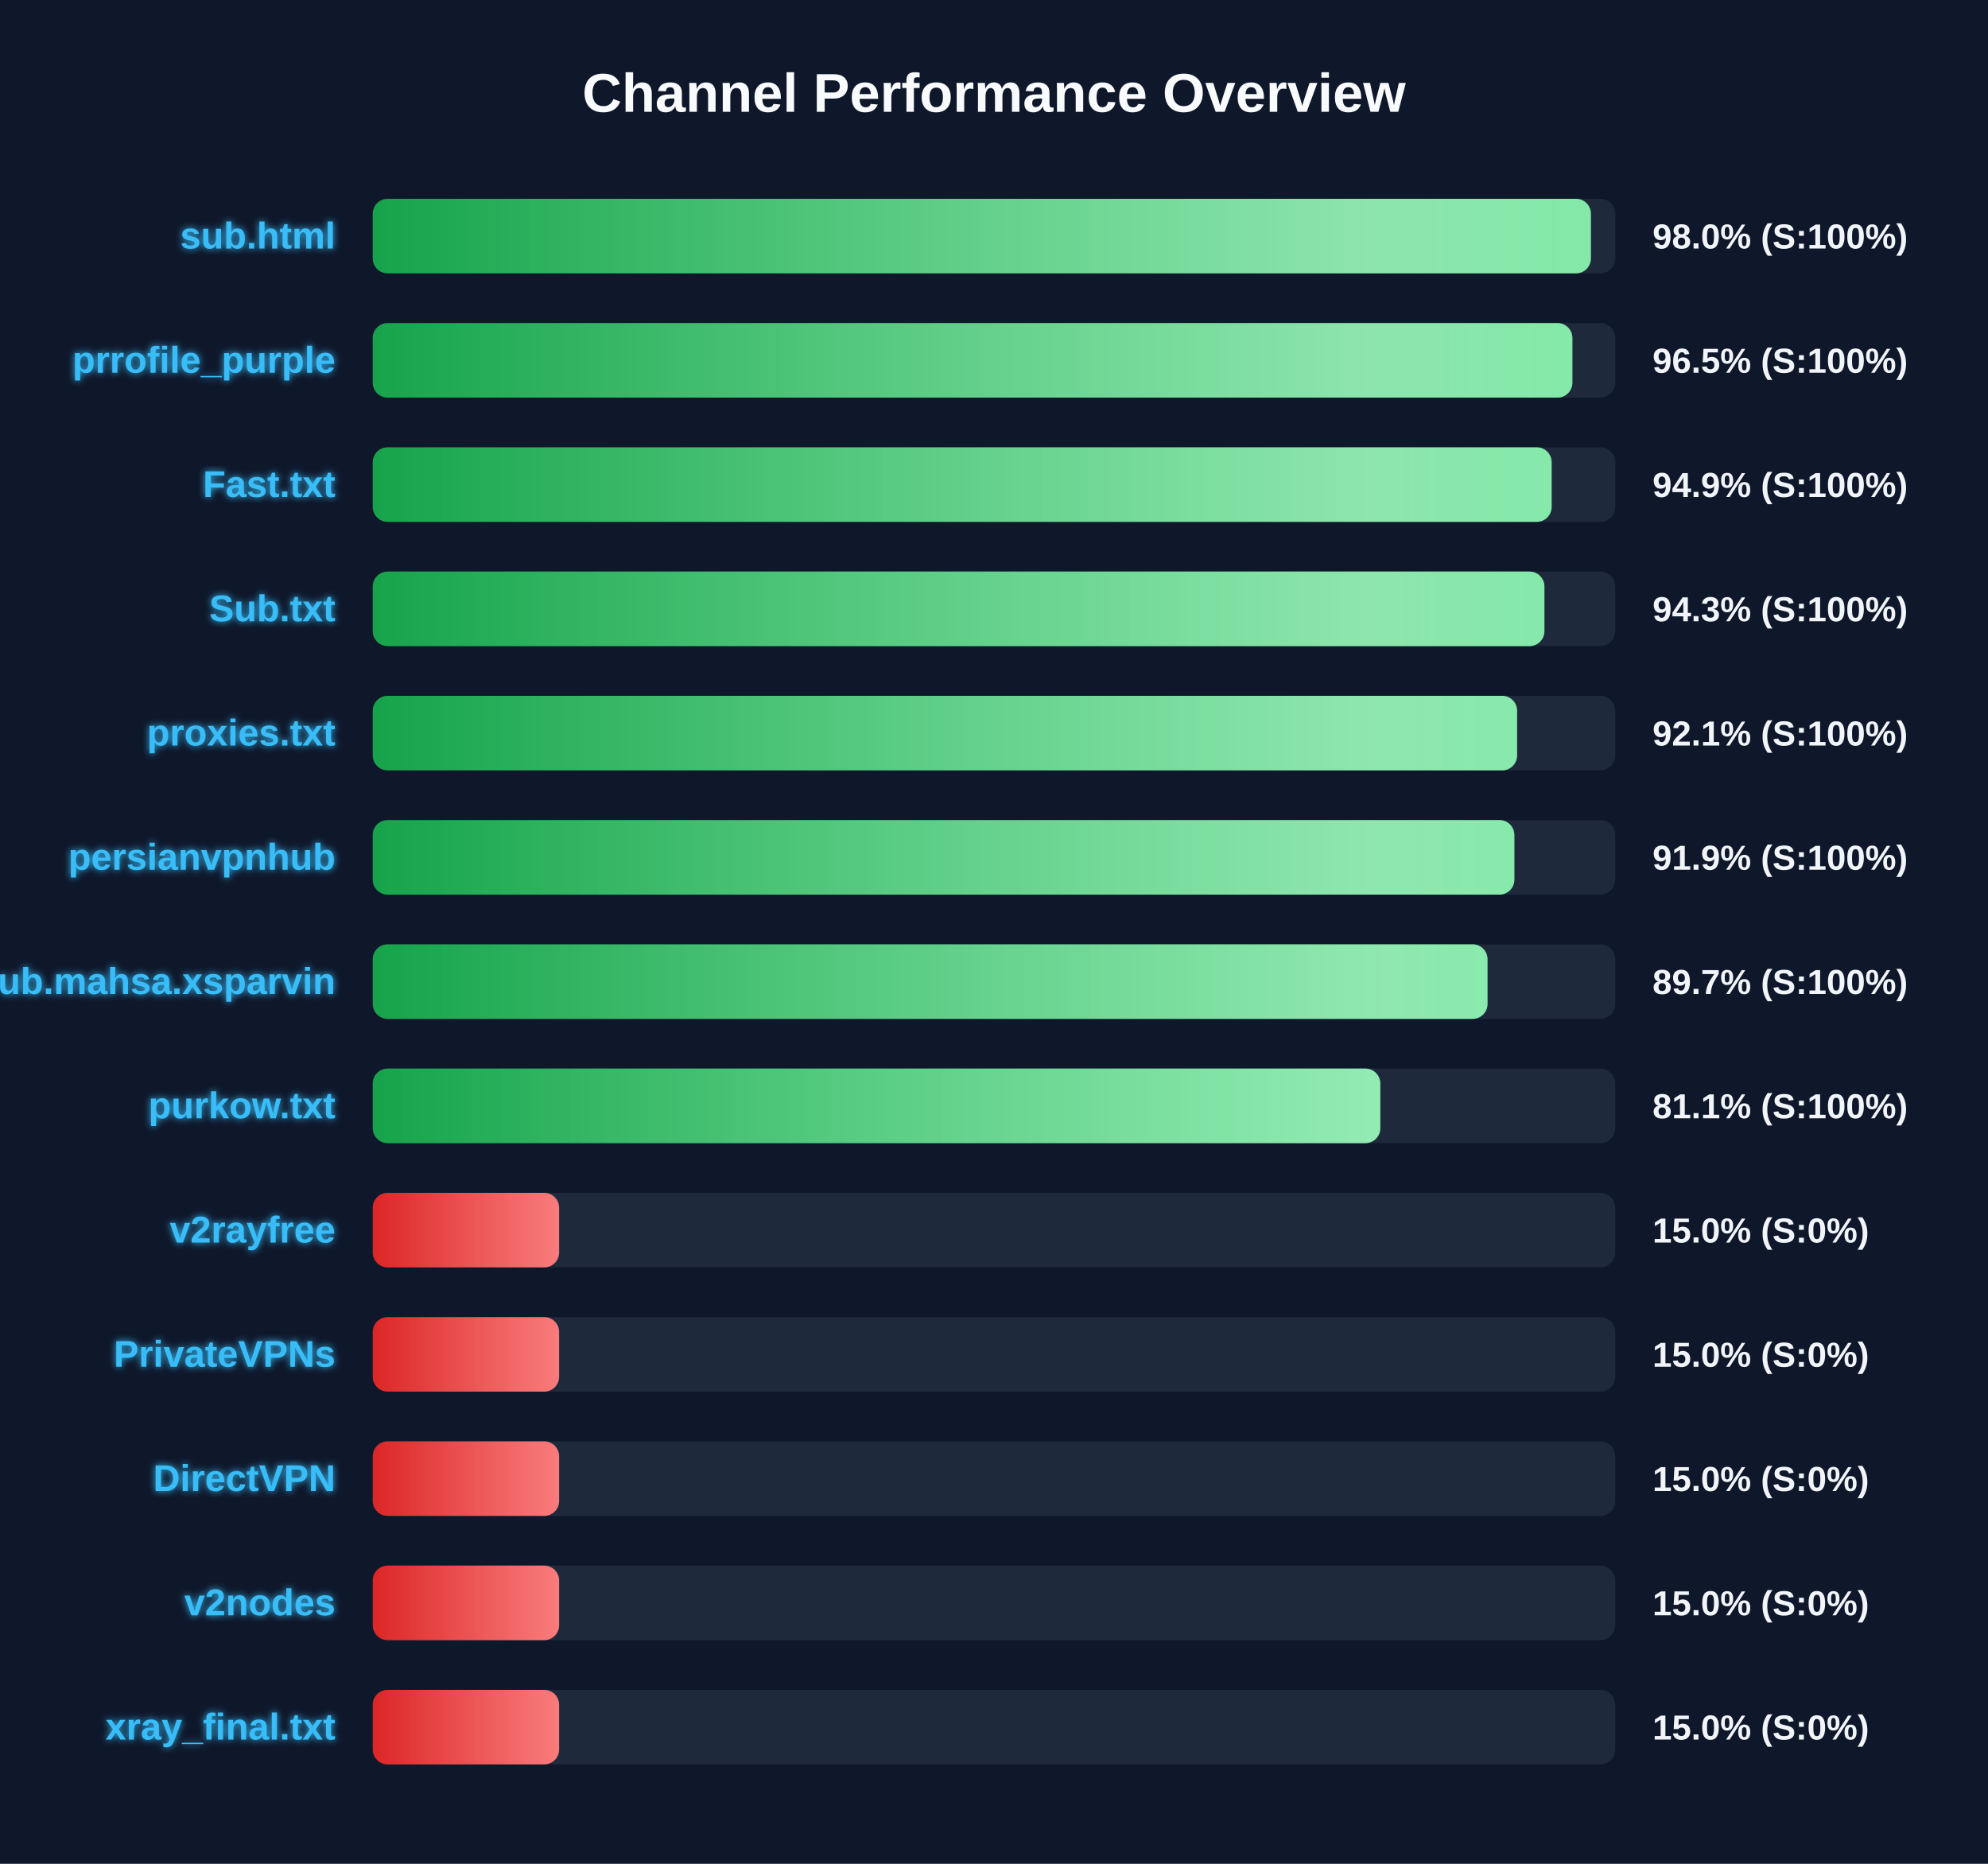
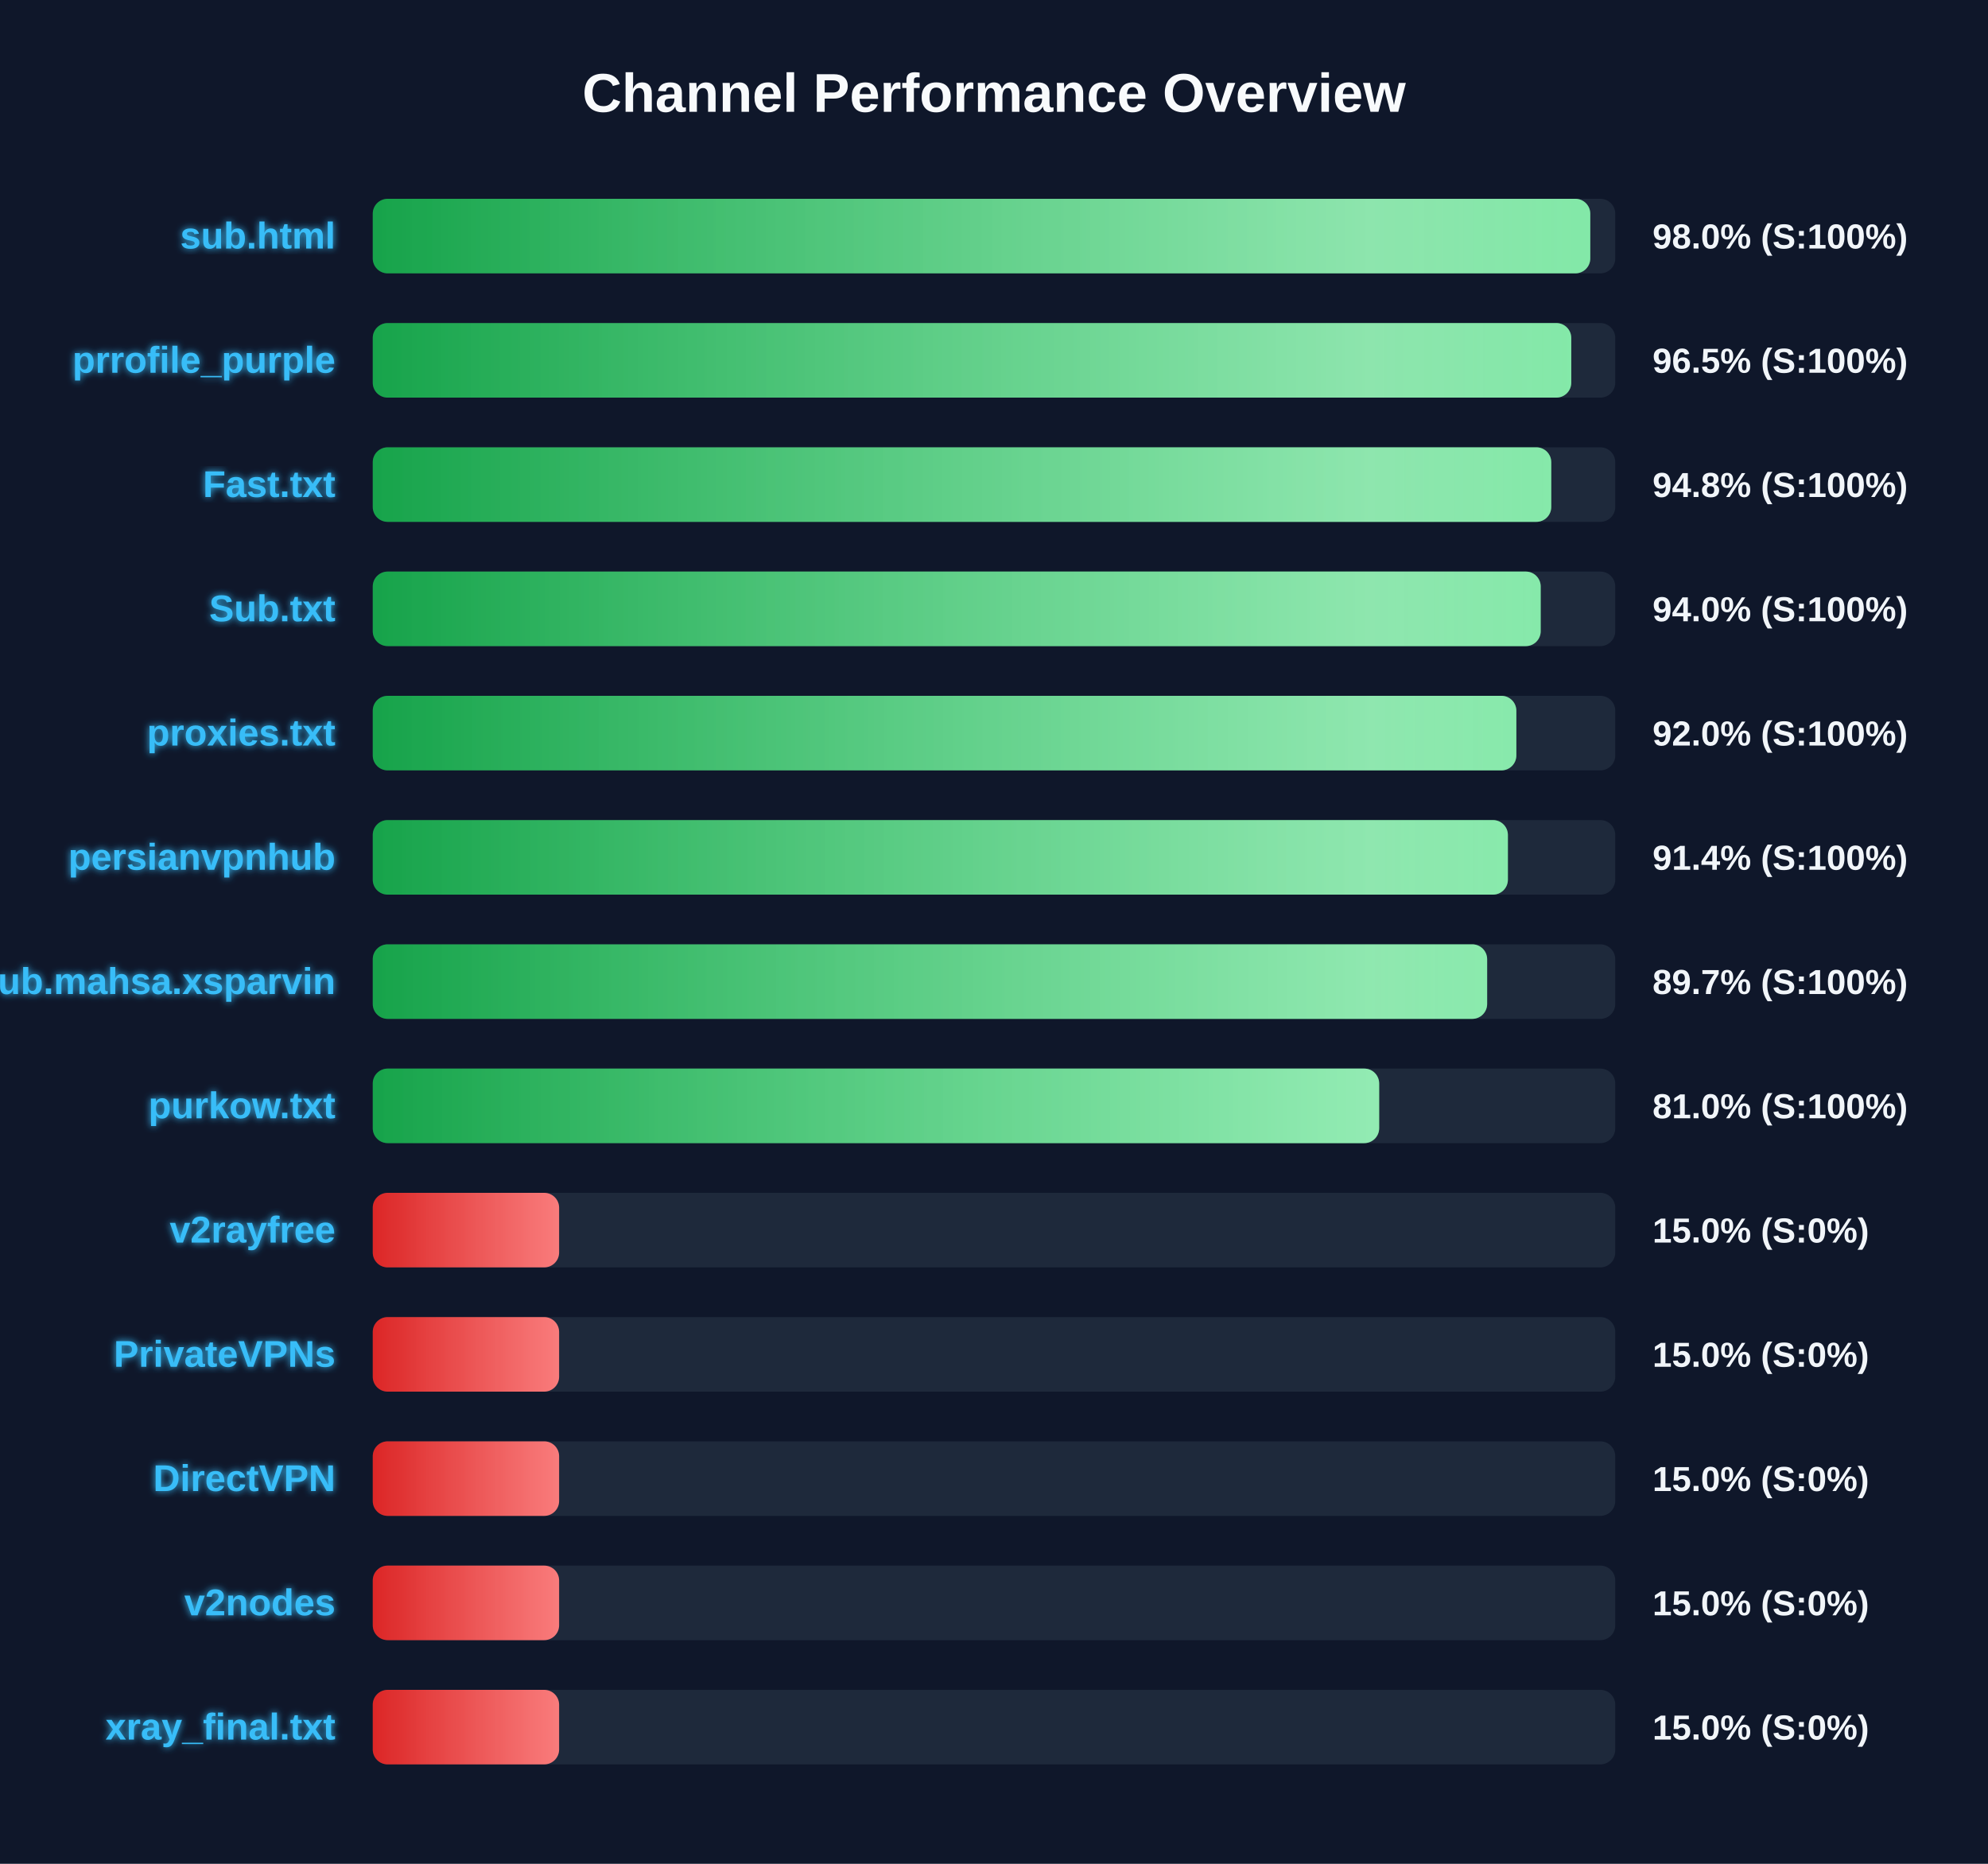
<svg xmlns="http://www.w3.org/2000/svg" width="800" height="750" version="1.1">
  <defs>
    <linearGradient id="grad-green" x1="0%" y1="0%" x2="100%" y2="0%">
      <stop offset="0%" stop-color="#16a34a" />
      <stop offset="100%" stop-color="#4ade80" />
    </linearGradient>
    <linearGradient id="grad-yellow" x1="0%" y1="0%" x2="100%" y2="0%">
      <stop offset="0%" stop-color="#ca8a04" />
      <stop offset="100%" stop-color="#fde047" />
    </linearGradient>
    <linearGradient id="grad-red" x1="0%" y1="0%" x2="100%" y2="0%">
      <stop offset="0%" stop-color="#dc2626" />
      <stop offset="100%" stop-color="#f87171" />
    </linearGradient>
    <linearGradient id="shimmer" x1="0%" y1="0%" x2="100%" y2="0%">
      <stop offset="0%" stop-color="rgba(255,255,255,0)" />
      <stop offset="50%" stop-color="rgba(255,255,255,0.4)" />
      <stop offset="100%" stop-color="rgba(255,255,255,0)" />
    </linearGradient>
    <filter id="glow" x="-20%" y="-20%" width="140%" height="140%">
      <feGaussianBlur stdDeviation="1.5" result="blur" />
      <feComposite in="SourceGraphic" in2="blur" operator="over" />
    </filter>
  </defs>
  <style>
        .bg-rect { fill: #0f172a; }
        .title { font: bold 22px 'Segoe UI', Arial, sans-serif; fill: #f8fafc; }
        .row { font: bold 15px 'Segoe UI', Arial, sans-serif; fill: #38bdf8; filter: url(#glow); }
        .score { font: bold 14px 'Segoe UI', Arial, sans-serif; fill: #f1f5f9; }
        @keyframes shimmer-anim {
            0% { transform: translateX(-100%); }
            100% { transform: translateX(200%); }
        }
        .shimmer-rect {
            animation: shimmer-anim 2.5s infinite linear;
        }
    </style>
  <rect width="100%" height="100%" class="bg-rect" />
  <text x="400" y="45" text-anchor="middle" class="title">Channel Performance Overview</text>
  <rect x="150" y="80" width="500" height="30" fill="#1e293b" rx="6" />
  <clipPath id="clip-0">
-     <rect x="150" y="80" width="490.2" height="30" rx="6" />
+     <rect x="150" y="80" width="489.95" height="30" rx="6" />
  </clipPath>
-   <rect x="150" y="80" width="490.2" height="30" fill="url(#grad-green)" rx="6" />
+   <rect x="150" y="80" width="489.95" height="30" fill="url(#grad-green)" rx="6" />
  <g clip-path="url(#clip-0)">
    <rect x="150" y="80" width="100%" height="30" fill="url(#shimmer)" class="shimmer-rect" />
  </g>
  <text x="135" y="100" text-anchor="end" class="row">sub.html</text>
  <text x="665" y="100" text-anchor="start" class="score">98.0% (S:100%)</text>
  <rect x="150" y="130" width="500" height="30" fill="#1e293b" rx="6" />
  <clipPath id="clip-1">
-     <rect x="150" y="130" width="482.75" height="30" rx="6" />
+     <rect x="150" y="130" width="482.3" height="30" rx="6" />
  </clipPath>
-   <rect x="150" y="130" width="482.75" height="30" fill="url(#grad-green)" rx="6" />
+   <rect x="150" y="130" width="482.3" height="30" fill="url(#grad-green)" rx="6" />
  <g clip-path="url(#clip-1)">
    <rect x="150" y="130" width="100%" height="30" fill="url(#shimmer)" class="shimmer-rect" />
  </g>
  <text x="135" y="150" text-anchor="end" class="row">prrofile_purple</text>
  <text x="665" y="150" text-anchor="start" class="score">96.5% (S:100%)</text>
  <rect x="150" y="180" width="500" height="30" fill="#1e293b" rx="6" />
  <clipPath id="clip-2">
-     <rect x="150" y="180" width="474.4" height="30" rx="6" />
+     <rect x="150" y="180" width="474.25" height="30" rx="6" />
  </clipPath>
-   <rect x="150" y="180" width="474.4" height="30" fill="url(#grad-green)" rx="6" />
+   <rect x="150" y="180" width="474.25" height="30" fill="url(#grad-green)" rx="6" />
  <g clip-path="url(#clip-2)">
    <rect x="150" y="180" width="100%" height="30" fill="url(#shimmer)" class="shimmer-rect" />
  </g>
  <text x="135" y="200" text-anchor="end" class="row">Fast.txt</text>
-   <text x="665" y="200" text-anchor="start" class="score">94.9% (S:100%)</text>
+   <text x="665" y="200" text-anchor="start" class="score">94.8% (S:100%)</text>
  <rect x="150" y="230" width="500" height="30" fill="#1e293b" rx="6" />
  <clipPath id="clip-3">
-     <rect x="150" y="230" width="471.5" height="30" rx="6" />
+     <rect x="150" y="230" width="470.0" height="30" rx="6" />
  </clipPath>
-   <rect x="150" y="230" width="471.5" height="30" fill="url(#grad-green)" rx="6" />
+   <rect x="150" y="230" width="470.0" height="30" fill="url(#grad-green)" rx="6" />
  <g clip-path="url(#clip-3)">
    <rect x="150" y="230" width="100%" height="30" fill="url(#shimmer)" class="shimmer-rect" />
  </g>
  <text x="135" y="250" text-anchor="end" class="row">Sub.txt</text>
-   <text x="665" y="250" text-anchor="start" class="score">94.3% (S:100%)</text>
+   <text x="665" y="250" text-anchor="start" class="score">94.0% (S:100%)</text>
  <rect x="150" y="280" width="500" height="30" fill="#1e293b" rx="6" />
  <clipPath id="clip-4">
-     <rect x="150" y="280" width="460.5" height="30" rx="6" />
+     <rect x="150" y="280" width="460.2" height="30" rx="6" />
  </clipPath>
-   <rect x="150" y="280" width="460.5" height="30" fill="url(#grad-green)" rx="6" />
+   <rect x="150" y="280" width="460.2" height="30" fill="url(#grad-green)" rx="6" />
  <g clip-path="url(#clip-4)">
    <rect x="150" y="280" width="100%" height="30" fill="url(#shimmer)" class="shimmer-rect" />
  </g>
  <text x="135" y="300" text-anchor="end" class="row">proxies.txt</text>
-   <text x="665" y="300" text-anchor="start" class="score">92.1% (S:100%)</text>
+   <text x="665" y="300" text-anchor="start" class="score">92.0% (S:100%)</text>
  <rect x="150" y="330" width="500" height="30" fill="#1e293b" rx="6" />
  <clipPath id="clip-5">
-     <rect x="150" y="330" width="459.4" height="30" rx="6" />
+     <rect x="150" y="330" width="456.8" height="30" rx="6" />
  </clipPath>
-   <rect x="150" y="330" width="459.4" height="30" fill="url(#grad-green)" rx="6" />
+   <rect x="150" y="330" width="456.8" height="30" fill="url(#grad-green)" rx="6" />
  <g clip-path="url(#clip-5)">
    <rect x="150" y="330" width="100%" height="30" fill="url(#shimmer)" class="shimmer-rect" />
  </g>
  <text x="135" y="350" text-anchor="end" class="row">persianvpnhub</text>
-   <text x="665" y="350" text-anchor="start" class="score">91.9% (S:100%)</text>
+   <text x="665" y="350" text-anchor="start" class="score">91.4% (S:100%)</text>
  <rect x="150" y="380" width="500" height="30" fill="#1e293b" rx="6" />
  <clipPath id="clip-6">
-     <rect x="150" y="380" width="448.6" height="30" rx="6" />
+     <rect x="150" y="380" width="448.45" height="30" rx="6" />
  </clipPath>
-   <rect x="150" y="380" width="448.6" height="30" fill="url(#grad-green)" rx="6" />
+   <rect x="150" y="380" width="448.45" height="30" fill="url(#grad-green)" rx="6" />
  <g clip-path="url(#clip-6)">
    <rect x="150" y="380" width="100%" height="30" fill="url(#shimmer)" class="shimmer-rect" />
  </g>
  <text x="135" y="400" text-anchor="end" class="row">Sub.mahsa.xsparvin</text>
  <text x="665" y="400" text-anchor="start" class="score">89.7% (S:100%)</text>
  <rect x="150" y="430" width="500" height="30" fill="#1e293b" rx="6" />
  <clipPath id="clip-7">
-     <rect x="150" y="430" width="405.45" height="30" rx="6" />
+     <rect x="150" y="430" width="405.0" height="30" rx="6" />
  </clipPath>
-   <rect x="150" y="430" width="405.45" height="30" fill="url(#grad-green)" rx="6" />
+   <rect x="150" y="430" width="405.0" height="30" fill="url(#grad-green)" rx="6" />
  <g clip-path="url(#clip-7)">
    <rect x="150" y="430" width="100%" height="30" fill="url(#shimmer)" class="shimmer-rect" />
  </g>
  <text x="135" y="450" text-anchor="end" class="row">purkow.txt</text>
-   <text x="665" y="450" text-anchor="start" class="score">81.1% (S:100%)</text>
+   <text x="665" y="450" text-anchor="start" class="score">81.0% (S:100%)</text>
  <rect x="150" y="480" width="500" height="30" fill="#1e293b" rx="6" />
  <clipPath id="clip-8">
    <rect x="150" y="480" width="75.0" height="30" rx="6" />
  </clipPath>
  <rect x="150" y="480" width="75.0" height="30" fill="url(#grad-red)" rx="6" />
  <g clip-path="url(#clip-8)">
    <rect x="150" y="480" width="100%" height="30" fill="url(#shimmer)" class="shimmer-rect" />
  </g>
  <text x="135" y="500" text-anchor="end" class="row">v2rayfree</text>
  <text x="665" y="500" text-anchor="start" class="score">15.0% (S:0%)</text>
  <rect x="150" y="530" width="500" height="30" fill="#1e293b" rx="6" />
  <clipPath id="clip-9">
    <rect x="150" y="530" width="75.0" height="30" rx="6" />
  </clipPath>
  <rect x="150" y="530" width="75.0" height="30" fill="url(#grad-red)" rx="6" />
  <g clip-path="url(#clip-9)">
    <rect x="150" y="530" width="100%" height="30" fill="url(#shimmer)" class="shimmer-rect" />
  </g>
  <text x="135" y="550" text-anchor="end" class="row">PrivateVPNs</text>
  <text x="665" y="550" text-anchor="start" class="score">15.0% (S:0%)</text>
  <rect x="150" y="580" width="500" height="30" fill="#1e293b" rx="6" />
  <clipPath id="clip-10">
    <rect x="150" y="580" width="75.0" height="30" rx="6" />
  </clipPath>
  <rect x="150" y="580" width="75.0" height="30" fill="url(#grad-red)" rx="6" />
  <g clip-path="url(#clip-10)">
    <rect x="150" y="580" width="100%" height="30" fill="url(#shimmer)" class="shimmer-rect" />
  </g>
  <text x="135" y="600" text-anchor="end" class="row">DirectVPN</text>
  <text x="665" y="600" text-anchor="start" class="score">15.0% (S:0%)</text>
  <rect x="150" y="630" width="500" height="30" fill="#1e293b" rx="6" />
  <clipPath id="clip-11">
    <rect x="150" y="630" width="75.0" height="30" rx="6" />
  </clipPath>
  <rect x="150" y="630" width="75.0" height="30" fill="url(#grad-red)" rx="6" />
  <g clip-path="url(#clip-11)">
    <rect x="150" y="630" width="100%" height="30" fill="url(#shimmer)" class="shimmer-rect" />
  </g>
  <text x="135" y="650" text-anchor="end" class="row">v2nodes</text>
  <text x="665" y="650" text-anchor="start" class="score">15.0% (S:0%)</text>
  <rect x="150" y="680" width="500" height="30" fill="#1e293b" rx="6" />
  <clipPath id="clip-12">
    <rect x="150" y="680" width="75.0" height="30" rx="6" />
  </clipPath>
  <rect x="150" y="680" width="75.0" height="30" fill="url(#grad-red)" rx="6" />
  <g clip-path="url(#clip-12)">
    <rect x="150" y="680" width="100%" height="30" fill="url(#shimmer)" class="shimmer-rect" />
  </g>
  <text x="135" y="700" text-anchor="end" class="row">xray_final.txt</text>
  <text x="665" y="700" text-anchor="start" class="score">15.0% (S:0%)</text>
</svg>
